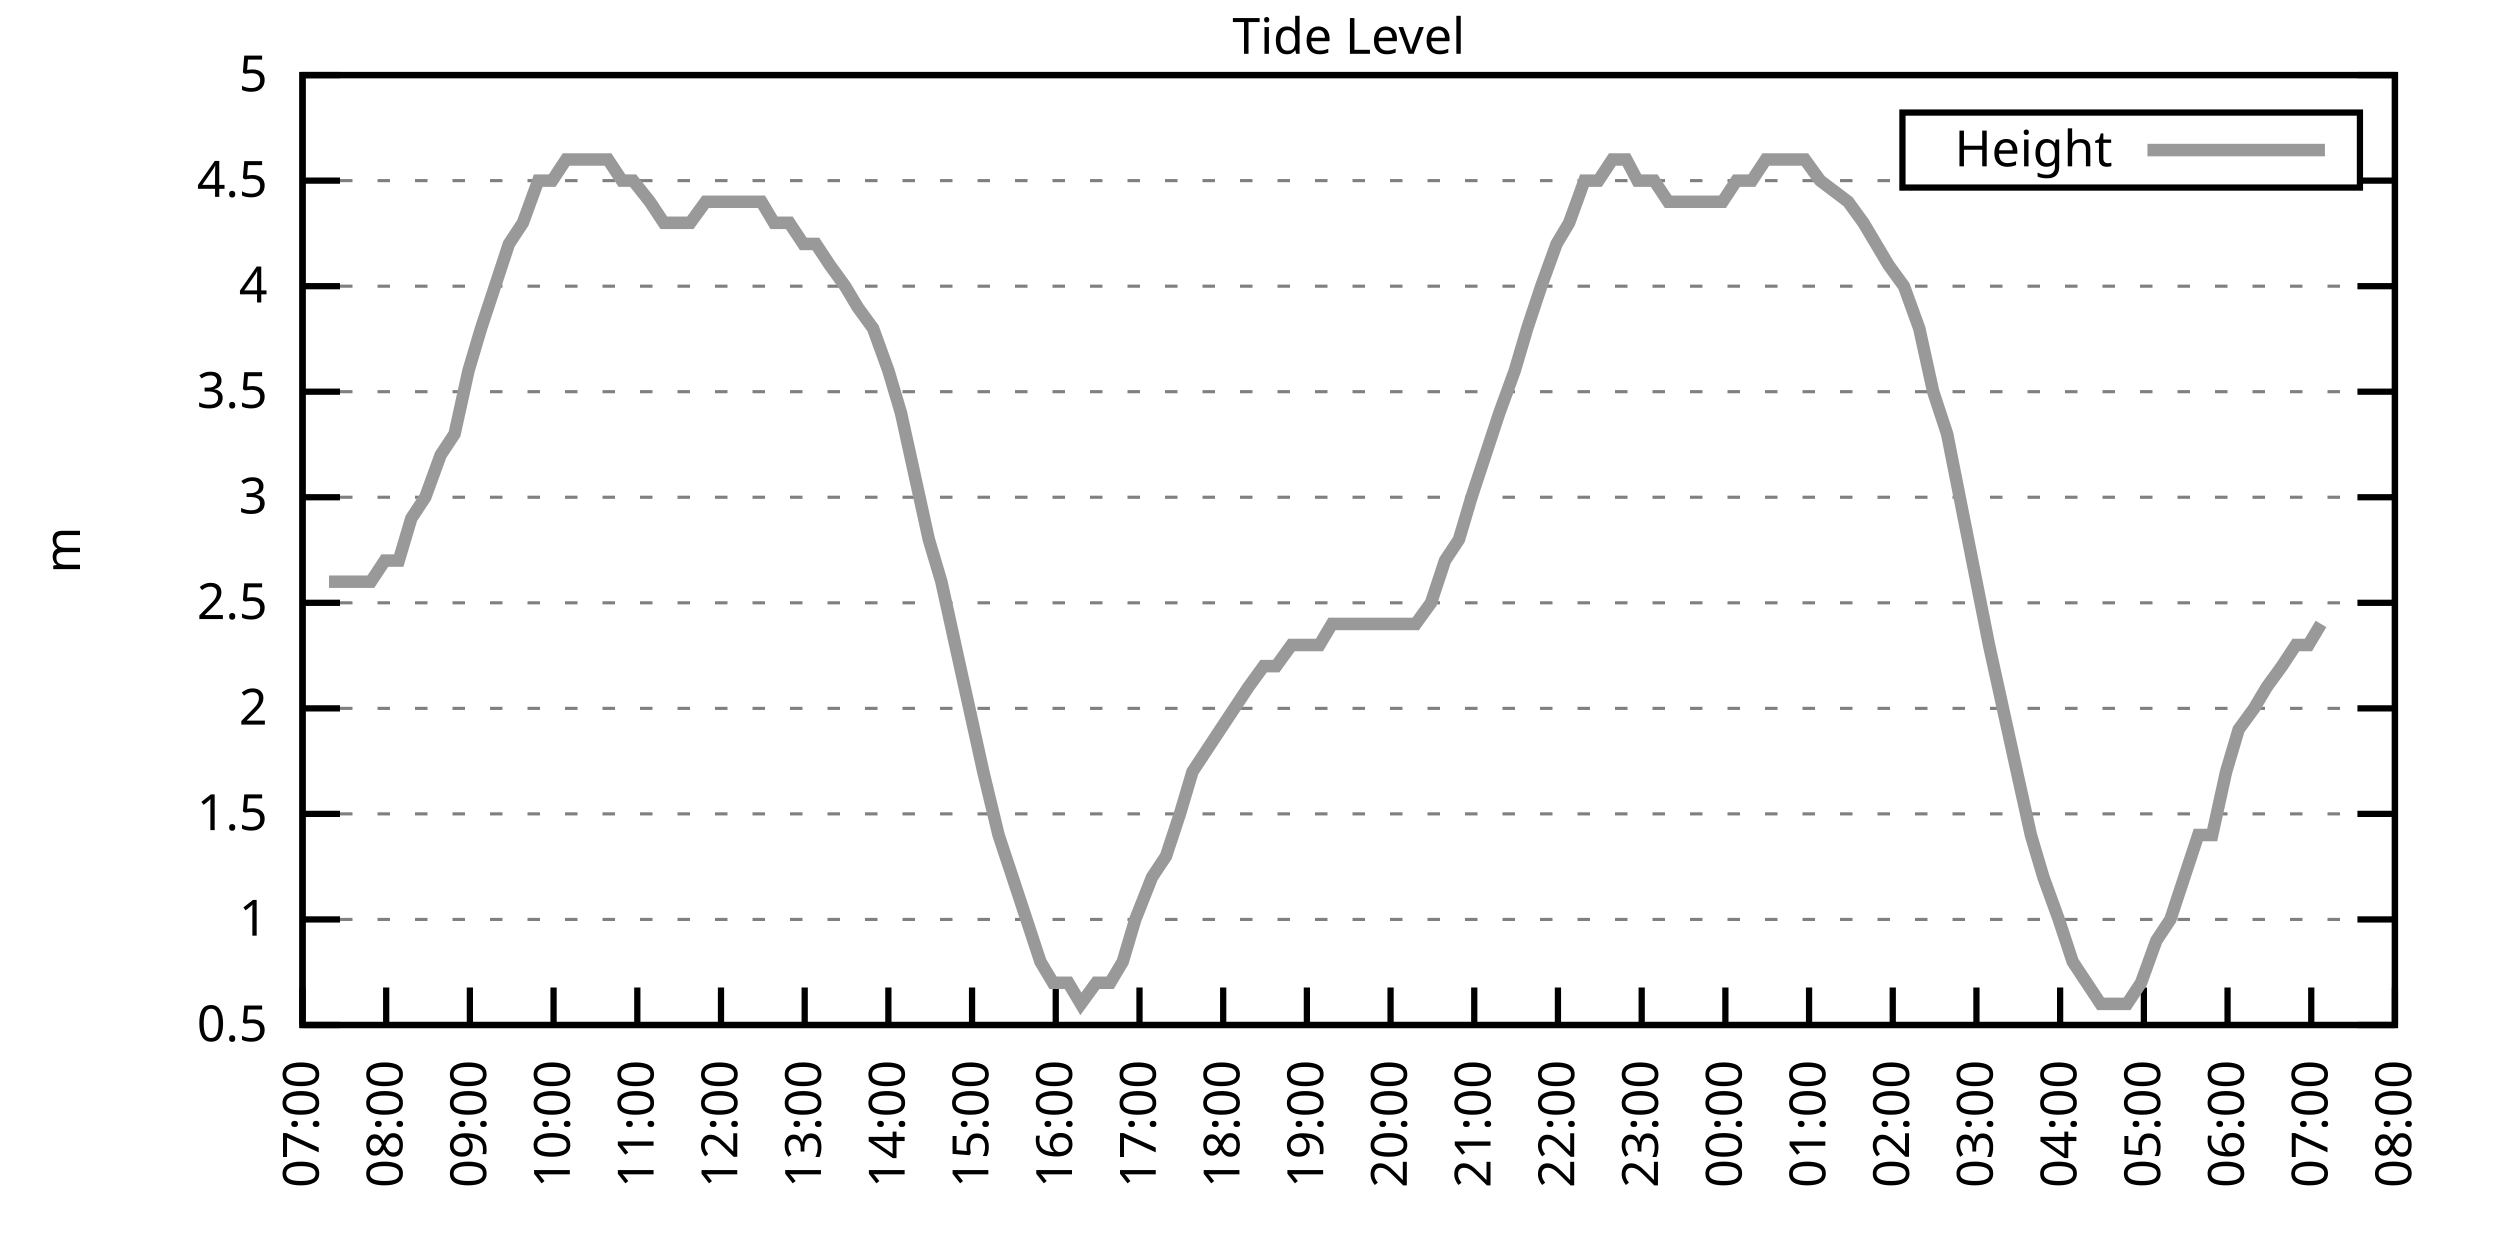
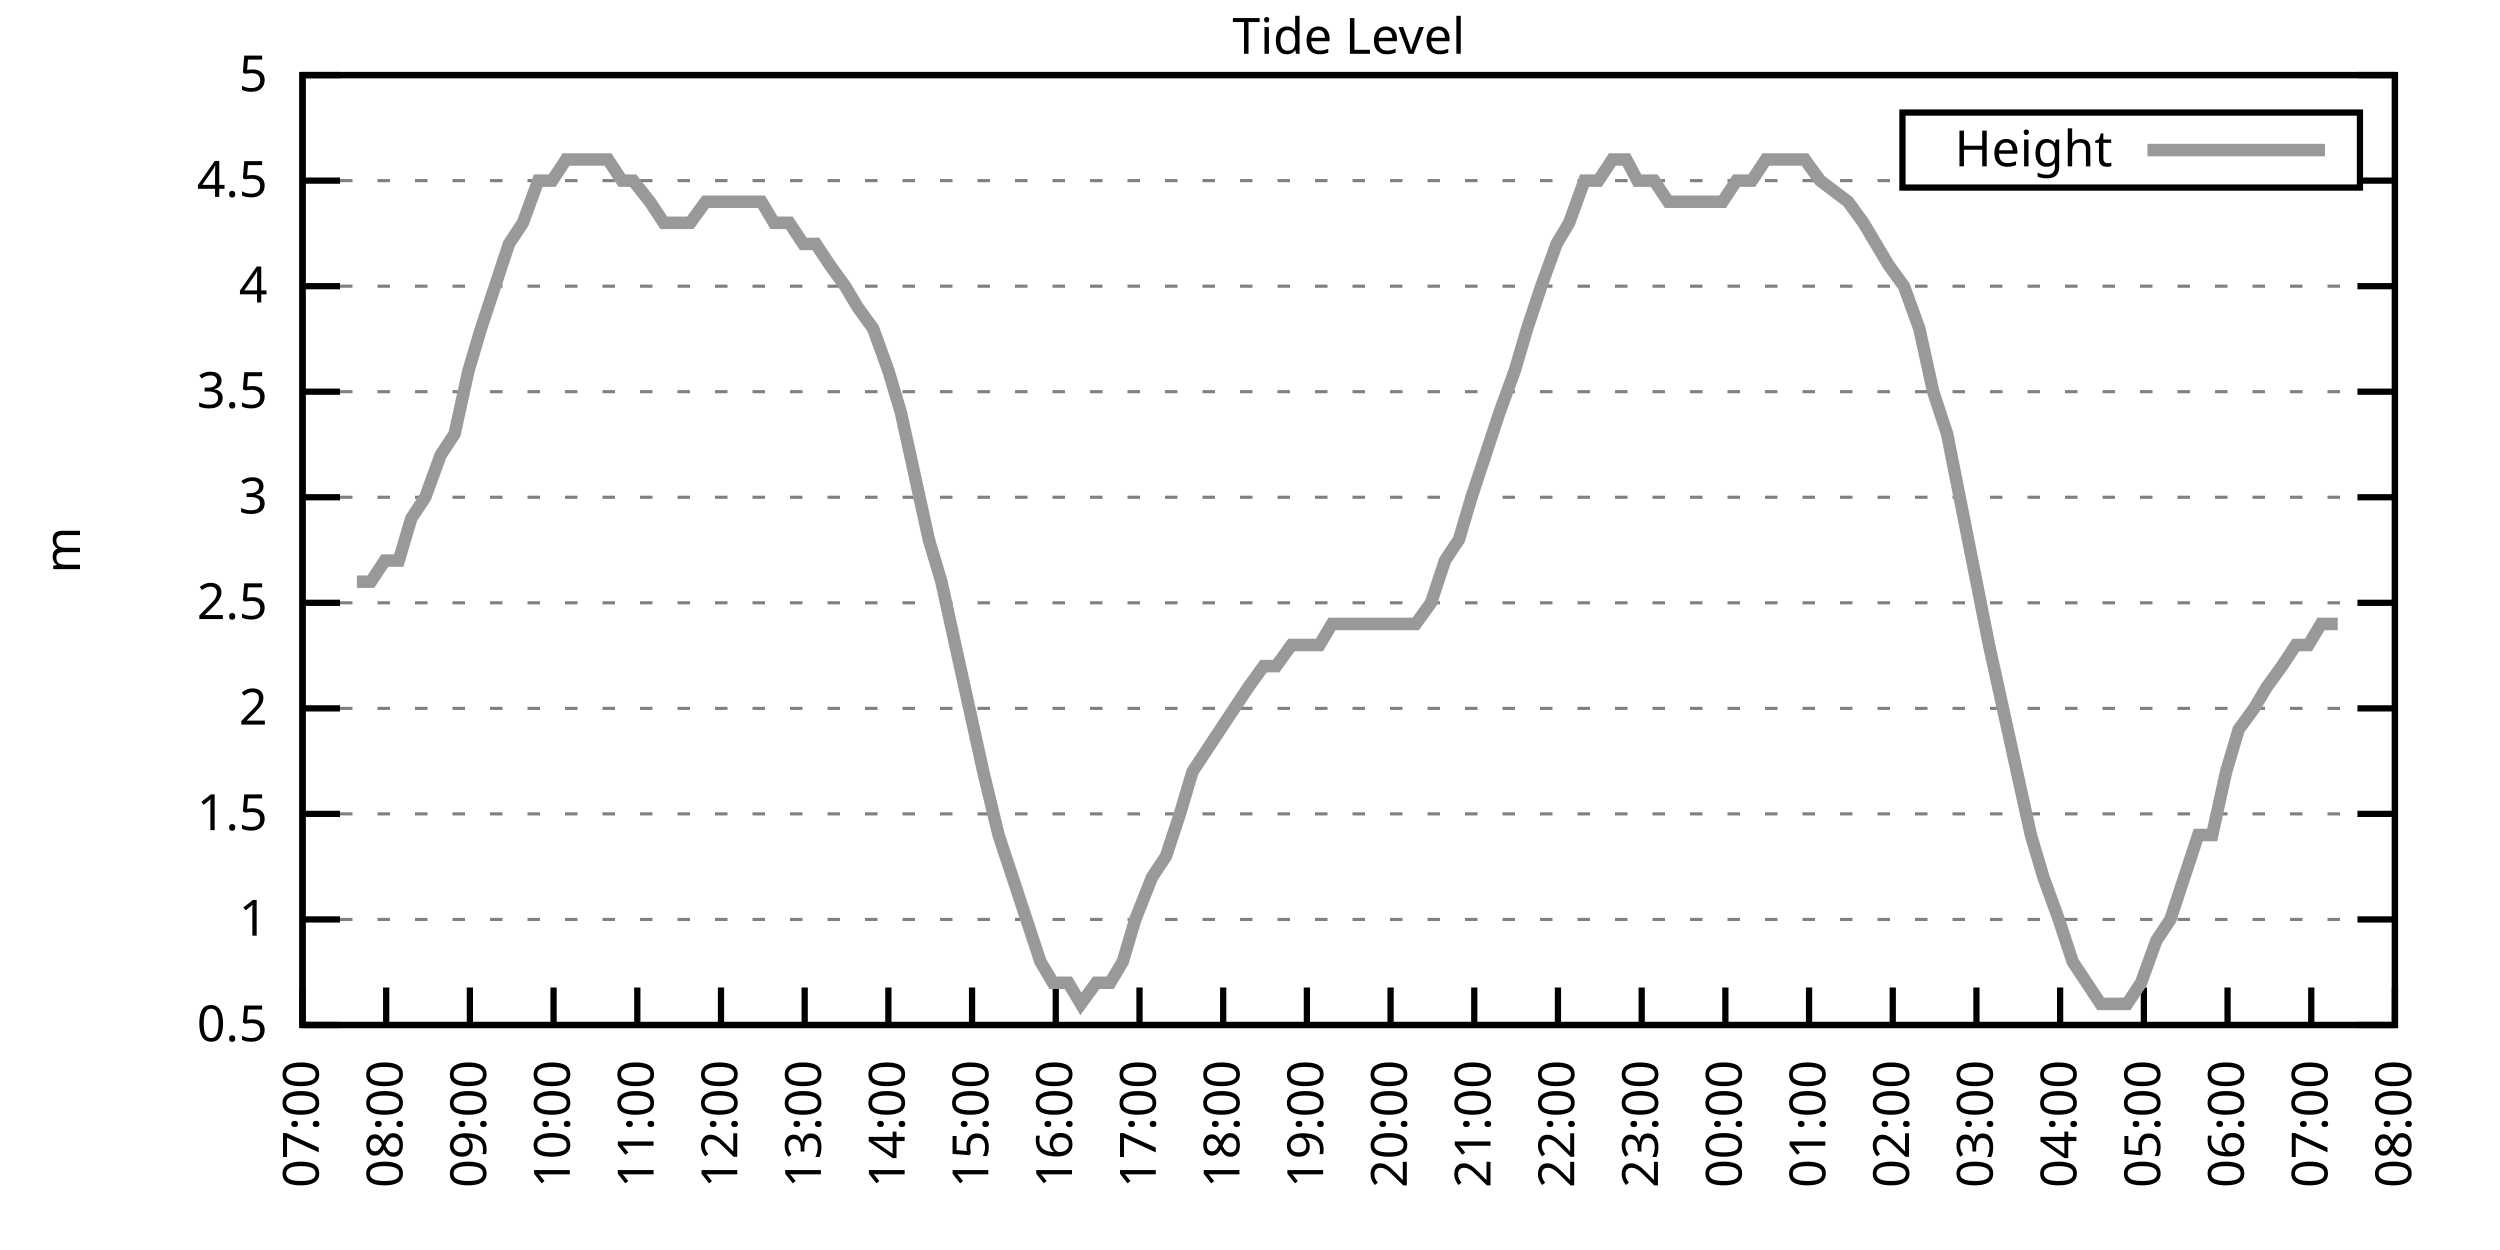
<svg xmlns="http://www.w3.org/2000/svg" xmlns:xlink="http://www.w3.org/1999/xlink" width="400" height="200" viewBox="0 0 400 200">
  <g id="gnuplot_canvas">
    <rect x="0" y="0" width="400" height="200" fill="none" />
    <defs>
      <circle id="gpDot" r="0.5" stroke-width="0.5" stroke="currentColor" />
      <path id="gpPt0" stroke-width="0.333" stroke="currentColor" d="M-1,0 h2 M0,-1 v2" />
      <path id="gpPt1" stroke-width="0.333" stroke="currentColor" d="M-1,-1 L1,1 M1,-1 L-1,1" />
      <path id="gpPt2" stroke-width="0.333" stroke="currentColor" d="M-1,0 L1,0 M0,-1 L0,1 M-1,-1 L1,1 M-1,1 L1,-1" />
      <rect id="gpPt3" stroke-width="0.333" stroke="currentColor" x="-1" y="-1" width="2" height="2" />
      <rect id="gpPt4" stroke-width="0.333" stroke="currentColor" fill="currentColor" x="-1" y="-1" width="2" height="2" />
      <circle id="gpPt5" stroke-width="0.333" stroke="currentColor" cx="0" cy="0" r="1" />
      <use xlink:href="#gpPt5" id="gpPt6" fill="currentColor" stroke="none" />
      <path id="gpPt7" stroke-width="0.333" stroke="currentColor" d="M0,-1.33 L-1.33,0.67 L1.33,0.67 z" />
      <use xlink:href="#gpPt7" id="gpPt8" fill="currentColor" stroke="none" />
      <use xlink:href="#gpPt7" id="gpPt9" stroke="currentColor" transform="rotate(180)" />
      <use xlink:href="#gpPt9" id="gpPt10" fill="currentColor" stroke="none" />
      <use xlink:href="#gpPt3" id="gpPt11" stroke="currentColor" transform="rotate(45)" />
      <use xlink:href="#gpPt11" id="gpPt12" fill="currentColor" stroke="none" />
      <path id="gpPt13" stroke-width="0.333" stroke="currentColor" d="M0,1.330 L1.265,0.411 L0.782,-1.067 L-0.782,-1.076 L-1.265,0.411 z" />
      <use xlink:href="#gpPt13" id="gpPt14" fill="currentColor" stroke="none" />
      <filter id="textbox" filterUnits="objectBoundingBox" x="0" y="0" height="1" width="1">
        <feFlood flood-color="white" flood-opacity="1" result="bgnd" />
        <feComposite in="SourceGraphic" in2="bgnd" operator="atop" />
      </filter>
      <filter id="greybox" filterUnits="objectBoundingBox" x="0" y="0" height="1" width="1">
        <feFlood flood-color="lightgrey" flood-opacity="1" result="grey" />
        <feComposite in="SourceGraphic" in2="grey" operator="atop" />
      </filter>
    </defs>
    <g fill="none" color="white" stroke="currentColor" stroke-width="1.00" stroke-linecap="butt" stroke-linejoin="miter">
</g>
    <g fill="none" color="black" stroke="currentColor" stroke-width="1.00" stroke-linecap="butt" stroke-linejoin="miter">
      <g stroke="none" shape-rendering="crispEdges">
        <polygon fill="rgb(255, 255, 255)" points="48.40,164.00 383.18,164.00 383.18,12.02 48.40,12.02 " />
      </g>
    </g>
    <g fill="none" color="black" stroke="currentColor" stroke-width="1.00" stroke-linecap="butt" stroke-linejoin="miter">
</g>
    <g fill="none" color="black" stroke="black" stroke-width="0.50" stroke-linecap="butt" stroke-linejoin="miter">
</g>
    <g fill="none" color="gray" stroke="currentColor" stroke-width="0.50" stroke-linecap="butt" stroke-linejoin="miter">
      <path stroke="gray" stroke-dasharray="2,4" class="gridline" d="M48.40,164.00 L383.19,164.00  " />
    </g>
    <g fill="none" color="gray" stroke="gray" stroke-width="1.00" stroke-linecap="butt" stroke-linejoin="miter">
</g>
    <g fill="none" color="black" stroke="currentColor" stroke-width="1.00" stroke-linecap="butt" stroke-linejoin="miter">
      <path stroke="black" d="M48.40,164.00 L54.40,164.00 M383.19,164.00 L377.19,164.00  " />
      <g transform="translate(42.80,166.60)" stroke="none" fill="black" font-family="Sans" font-size="8.00" text-anchor="end">
        <text>
          <tspan font-family="Sans"> 0.5</tspan>
        </text>
      </g>
    </g>
    <g fill="none" color="black" stroke="currentColor" stroke-width="1.00" stroke-linecap="butt" stroke-linejoin="miter">
</g>
    <g fill="none" color="black" stroke="black" stroke-width="0.50" stroke-linecap="butt" stroke-linejoin="miter">
</g>
    <g fill="none" color="gray" stroke="currentColor" stroke-width="0.50" stroke-linecap="butt" stroke-linejoin="miter">
      <path stroke="gray" stroke-dasharray="2,4" class="gridline" d="M48.40,147.11 L383.19,147.11  " />
    </g>
    <g fill="none" color="gray" stroke="gray" stroke-width="1.00" stroke-linecap="butt" stroke-linejoin="miter">
</g>
    <g fill="none" color="black" stroke="currentColor" stroke-width="1.00" stroke-linecap="butt" stroke-linejoin="miter">
      <path stroke="black" d="M48.40,147.11 L54.40,147.11 M383.19,147.11 L377.19,147.11  " />
      <g transform="translate(42.80,149.71)" stroke="none" fill="black" font-family="Sans" font-size="8.00" text-anchor="end">
        <text>
          <tspan font-family="Sans"> 1</tspan>
        </text>
      </g>
    </g>
    <g fill="none" color="black" stroke="currentColor" stroke-width="1.00" stroke-linecap="butt" stroke-linejoin="miter">
</g>
    <g fill="none" color="black" stroke="black" stroke-width="0.50" stroke-linecap="butt" stroke-linejoin="miter">
</g>
    <g fill="none" color="gray" stroke="currentColor" stroke-width="0.50" stroke-linecap="butt" stroke-linejoin="miter">
      <path stroke="gray" stroke-dasharray="2,4" class="gridline" d="M48.40,130.22 L383.19,130.22  " />
    </g>
    <g fill="none" color="gray" stroke="gray" stroke-width="1.00" stroke-linecap="butt" stroke-linejoin="miter">
</g>
    <g fill="none" color="black" stroke="currentColor" stroke-width="1.00" stroke-linecap="butt" stroke-linejoin="miter">
      <path stroke="black" d="M48.40,130.22 L54.40,130.22 M383.19,130.22 L377.19,130.22  " />
      <g transform="translate(42.80,132.82)" stroke="none" fill="black" font-family="Sans" font-size="8.00" text-anchor="end">
        <text>
          <tspan font-family="Sans"> 1.5</tspan>
        </text>
      </g>
    </g>
    <g fill="none" color="black" stroke="currentColor" stroke-width="1.00" stroke-linecap="butt" stroke-linejoin="miter">
</g>
    <g fill="none" color="black" stroke="black" stroke-width="0.50" stroke-linecap="butt" stroke-linejoin="miter">
</g>
    <g fill="none" color="gray" stroke="currentColor" stroke-width="0.50" stroke-linecap="butt" stroke-linejoin="miter">
      <path stroke="gray" stroke-dasharray="2,4" class="gridline" d="M48.40,113.34 L383.19,113.34  " />
    </g>
    <g fill="none" color="gray" stroke="gray" stroke-width="1.00" stroke-linecap="butt" stroke-linejoin="miter">
</g>
    <g fill="none" color="black" stroke="currentColor" stroke-width="1.00" stroke-linecap="butt" stroke-linejoin="miter">
      <path stroke="black" d="M48.40,113.34 L54.40,113.34 M383.19,113.34 L377.19,113.34  " />
      <g transform="translate(42.80,115.94)" stroke="none" fill="black" font-family="Sans" font-size="8.00" text-anchor="end">
        <text>
          <tspan font-family="Sans"> 2</tspan>
        </text>
      </g>
    </g>
    <g fill="none" color="black" stroke="currentColor" stroke-width="1.00" stroke-linecap="butt" stroke-linejoin="miter">
</g>
    <g fill="none" color="black" stroke="black" stroke-width="0.50" stroke-linecap="butt" stroke-linejoin="miter">
</g>
    <g fill="none" color="gray" stroke="currentColor" stroke-width="0.50" stroke-linecap="butt" stroke-linejoin="miter">
      <path stroke="gray" stroke-dasharray="2,4" class="gridline" d="M48.40,96.45 L383.19,96.45  " />
    </g>
    <g fill="none" color="gray" stroke="gray" stroke-width="1.00" stroke-linecap="butt" stroke-linejoin="miter">
</g>
    <g fill="none" color="black" stroke="currentColor" stroke-width="1.00" stroke-linecap="butt" stroke-linejoin="miter">
      <path stroke="black" d="M48.40,96.45 L54.40,96.45 M383.19,96.45 L377.19,96.45  " />
      <g transform="translate(42.80,99.05)" stroke="none" fill="black" font-family="Sans" font-size="8.00" text-anchor="end">
        <text>
          <tspan font-family="Sans"> 2.5</tspan>
        </text>
      </g>
    </g>
    <g fill="none" color="black" stroke="currentColor" stroke-width="1.00" stroke-linecap="butt" stroke-linejoin="miter">
</g>
    <g fill="none" color="black" stroke="black" stroke-width="0.50" stroke-linecap="butt" stroke-linejoin="miter">
</g>
    <g fill="none" color="gray" stroke="currentColor" stroke-width="0.50" stroke-linecap="butt" stroke-linejoin="miter">
      <path stroke="gray" stroke-dasharray="2,4" class="gridline" d="M48.40,79.56 L383.19,79.56  " />
    </g>
    <g fill="none" color="gray" stroke="gray" stroke-width="1.00" stroke-linecap="butt" stroke-linejoin="miter">
</g>
    <g fill="none" color="black" stroke="currentColor" stroke-width="1.00" stroke-linecap="butt" stroke-linejoin="miter">
      <path stroke="black" d="M48.40,79.56 L54.40,79.56 M383.19,79.56 L377.19,79.56  " />
      <g transform="translate(42.80,82.16)" stroke="none" fill="black" font-family="Sans" font-size="8.00" text-anchor="end">
        <text>
          <tspan font-family="Sans"> 3</tspan>
        </text>
      </g>
    </g>
    <g fill="none" color="black" stroke="currentColor" stroke-width="1.00" stroke-linecap="butt" stroke-linejoin="miter">
</g>
    <g fill="none" color="black" stroke="black" stroke-width="0.50" stroke-linecap="butt" stroke-linejoin="miter">
</g>
    <g fill="none" color="gray" stroke="currentColor" stroke-width="0.50" stroke-linecap="butt" stroke-linejoin="miter">
      <path stroke="gray" stroke-dasharray="2,4" class="gridline" d="M48.40,62.67 L383.19,62.67  " />
    </g>
    <g fill="none" color="gray" stroke="gray" stroke-width="1.00" stroke-linecap="butt" stroke-linejoin="miter">
</g>
    <g fill="none" color="black" stroke="currentColor" stroke-width="1.00" stroke-linecap="butt" stroke-linejoin="miter">
      <path stroke="black" d="M48.40,62.67 L54.40,62.67 M383.19,62.67 L377.19,62.67  " />
      <g transform="translate(42.80,65.27)" stroke="none" fill="black" font-family="Sans" font-size="8.00" text-anchor="end">
        <text>
          <tspan font-family="Sans"> 3.5</tspan>
        </text>
      </g>
    </g>
    <g fill="none" color="black" stroke="currentColor" stroke-width="1.00" stroke-linecap="butt" stroke-linejoin="miter">
</g>
    <g fill="none" color="black" stroke="black" stroke-width="0.50" stroke-linecap="butt" stroke-linejoin="miter">
</g>
    <g fill="none" color="gray" stroke="currentColor" stroke-width="0.50" stroke-linecap="butt" stroke-linejoin="miter">
      <path stroke="gray" stroke-dasharray="2,4" class="gridline" d="M48.40,45.79 L383.19,45.79  " />
    </g>
    <g fill="none" color="gray" stroke="gray" stroke-width="1.00" stroke-linecap="butt" stroke-linejoin="miter">
</g>
    <g fill="none" color="black" stroke="currentColor" stroke-width="1.00" stroke-linecap="butt" stroke-linejoin="miter">
      <path stroke="black" d="M48.40,45.79 L54.40,45.79 M383.19,45.79 L377.19,45.79  " />
      <g transform="translate(42.80,48.39)" stroke="none" fill="black" font-family="Sans" font-size="8.00" text-anchor="end">
        <text>
          <tspan font-family="Sans"> 4</tspan>
        </text>
      </g>
    </g>
    <g fill="none" color="black" stroke="currentColor" stroke-width="1.00" stroke-linecap="butt" stroke-linejoin="miter">
</g>
    <g fill="none" color="black" stroke="black" stroke-width="0.50" stroke-linecap="butt" stroke-linejoin="miter">
</g>
    <g fill="none" color="gray" stroke="currentColor" stroke-width="0.50" stroke-linecap="butt" stroke-linejoin="miter">
      <path stroke="gray" stroke-dasharray="2,4" class="gridline" d="M48.40,28.90 L304.39,28.90 M377.59,28.90 L383.19,28.90  " />
    </g>
    <g fill="none" color="gray" stroke="gray" stroke-width="1.00" stroke-linecap="butt" stroke-linejoin="miter">
</g>
    <g fill="none" color="black" stroke="currentColor" stroke-width="1.00" stroke-linecap="butt" stroke-linejoin="miter">
      <path stroke="black" d="M48.40,28.90 L54.40,28.90 M383.19,28.90 L377.19,28.90  " />
      <g transform="translate(42.80,31.50)" stroke="none" fill="black" font-family="Sans" font-size="8.00" text-anchor="end">
        <text>
          <tspan font-family="Sans"> 4.5</tspan>
        </text>
      </g>
    </g>
    <g fill="none" color="black" stroke="currentColor" stroke-width="1.00" stroke-linecap="butt" stroke-linejoin="miter">
</g>
    <g fill="none" color="black" stroke="black" stroke-width="0.50" stroke-linecap="butt" stroke-linejoin="miter">
</g>
    <g fill="none" color="gray" stroke="currentColor" stroke-width="0.50" stroke-linecap="butt" stroke-linejoin="miter">
      <path stroke="gray" stroke-dasharray="2,4" class="gridline" d="M48.40,12.01 L383.19,12.01  " />
    </g>
    <g fill="none" color="gray" stroke="gray" stroke-width="1.00" stroke-linecap="butt" stroke-linejoin="miter">
</g>
    <g fill="none" color="black" stroke="currentColor" stroke-width="1.00" stroke-linecap="butt" stroke-linejoin="miter">
      <path stroke="black" d="M48.40,12.01 L54.40,12.01 M383.19,12.01 L377.19,12.01  " />
      <g transform="translate(42.80,14.61)" stroke="none" fill="black" font-family="Sans" font-size="8.00" text-anchor="end">
        <text>
          <tspan font-family="Sans"> 5</tspan>
        </text>
      </g>
    </g>
    <g fill="none" color="black" stroke="currentColor" stroke-width="1.00" stroke-linecap="butt" stroke-linejoin="miter">
      <path stroke="black" d="M48.40,164.00 L48.40,158.00  " />
      <g transform="translate(51.00,169.60) rotate(270.00)" stroke="none" fill="black" font-family="Sans" font-size="8.00" text-anchor="end">
        <text>
          <tspan font-family="Sans">07:00</tspan>
        </text>
      </g>
    </g>
    <g fill="none" color="black" stroke="currentColor" stroke-width="1.00" stroke-linecap="butt" stroke-linejoin="miter">
      <path stroke="black" d="M61.79,164.00 L61.79,158.00  " />
      <g transform="translate(64.39,169.60) rotate(270.00)" stroke="none" fill="black" font-family="Sans" font-size="8.00" text-anchor="end">
        <text>
          <tspan font-family="Sans">08:00</tspan>
        </text>
      </g>
    </g>
    <g fill="none" color="black" stroke="currentColor" stroke-width="1.00" stroke-linecap="butt" stroke-linejoin="miter">
      <path stroke="black" d="M75.18,164.00 L75.18,158.00  " />
      <g transform="translate(77.78,169.60) rotate(270.00)" stroke="none" fill="black" font-family="Sans" font-size="8.00" text-anchor="end">
        <text>
          <tspan font-family="Sans">09:00</tspan>
        </text>
      </g>
    </g>
    <g fill="none" color="black" stroke="currentColor" stroke-width="1.00" stroke-linecap="butt" stroke-linejoin="miter">
      <path stroke="black" d="M88.57,164.00 L88.57,158.00  " />
      <g transform="translate(91.17,169.60) rotate(270.00)" stroke="none" fill="black" font-family="Sans" font-size="8.00" text-anchor="end">
        <text>
          <tspan font-family="Sans">10:00</tspan>
        </text>
      </g>
    </g>
    <g fill="none" color="black" stroke="currentColor" stroke-width="1.00" stroke-linecap="butt" stroke-linejoin="miter">
      <path stroke="black" d="M101.97,164.00 L101.97,158.00  " />
      <g transform="translate(104.57,169.60) rotate(270.00)" stroke="none" fill="black" font-family="Sans" font-size="8.00" text-anchor="end">
        <text>
          <tspan font-family="Sans">11:00</tspan>
        </text>
      </g>
    </g>
    <g fill="none" color="black" stroke="currentColor" stroke-width="1.00" stroke-linecap="butt" stroke-linejoin="miter">
      <path stroke="black" d="M115.36,164.00 L115.36,158.00  " />
      <g transform="translate(117.96,169.60) rotate(270.00)" stroke="none" fill="black" font-family="Sans" font-size="8.00" text-anchor="end">
        <text>
          <tspan font-family="Sans">12:00</tspan>
        </text>
      </g>
    </g>
    <g fill="none" color="black" stroke="currentColor" stroke-width="1.00" stroke-linecap="butt" stroke-linejoin="miter">
      <path stroke="black" d="M128.75,164.00 L128.75,158.00  " />
      <g transform="translate(131.35,169.60) rotate(270.00)" stroke="none" fill="black" font-family="Sans" font-size="8.00" text-anchor="end">
        <text>
          <tspan font-family="Sans">13:00</tspan>
        </text>
      </g>
    </g>
    <g fill="none" color="black" stroke="currentColor" stroke-width="1.00" stroke-linecap="butt" stroke-linejoin="miter">
      <path stroke="black" d="M142.14,164.00 L142.14,158.00  " />
      <g transform="translate(144.74,169.60) rotate(270.00)" stroke="none" fill="black" font-family="Sans" font-size="8.00" text-anchor="end">
        <text>
          <tspan font-family="Sans">14:00</tspan>
        </text>
      </g>
    </g>
    <g fill="none" color="black" stroke="currentColor" stroke-width="1.00" stroke-linecap="butt" stroke-linejoin="miter">
      <path stroke="black" d="M155.53,164.00 L155.53,158.00  " />
      <g transform="translate(158.13,169.60) rotate(270.00)" stroke="none" fill="black" font-family="Sans" font-size="8.00" text-anchor="end">
        <text>
          <tspan font-family="Sans">15:00</tspan>
        </text>
      </g>
    </g>
    <g fill="none" color="black" stroke="currentColor" stroke-width="1.00" stroke-linecap="butt" stroke-linejoin="miter">
      <path stroke="black" d="M168.92,164.00 L168.92,158.00  " />
      <g transform="translate(171.52,169.60) rotate(270.00)" stroke="none" fill="black" font-family="Sans" font-size="8.00" text-anchor="end">
        <text>
          <tspan font-family="Sans">16:00</tspan>
        </text>
      </g>
    </g>
    <g fill="none" color="black" stroke="currentColor" stroke-width="1.00" stroke-linecap="butt" stroke-linejoin="miter">
      <path stroke="black" d="M182.32,164.00 L182.32,158.00  " />
      <g transform="translate(184.92,169.60) rotate(270.00)" stroke="none" fill="black" font-family="Sans" font-size="8.00" text-anchor="end">
        <text>
          <tspan font-family="Sans">17:00</tspan>
        </text>
      </g>
    </g>
    <g fill="none" color="black" stroke="currentColor" stroke-width="1.00" stroke-linecap="butt" stroke-linejoin="miter">
      <path stroke="black" d="M195.71,164.00 L195.71,158.00  " />
      <g transform="translate(198.31,169.60) rotate(270.00)" stroke="none" fill="black" font-family="Sans" font-size="8.00" text-anchor="end">
        <text>
          <tspan font-family="Sans">18:00</tspan>
        </text>
      </g>
    </g>
    <g fill="none" color="black" stroke="currentColor" stroke-width="1.00" stroke-linecap="butt" stroke-linejoin="miter">
      <path stroke="black" d="M209.10,164.00 L209.10,158.00  " />
      <g transform="translate(211.70,169.60) rotate(270.00)" stroke="none" fill="black" font-family="Sans" font-size="8.00" text-anchor="end">
        <text>
          <tspan font-family="Sans">19:00</tspan>
        </text>
      </g>
    </g>
    <g fill="none" color="black" stroke="currentColor" stroke-width="1.00" stroke-linecap="butt" stroke-linejoin="miter">
      <path stroke="black" d="M222.49,164.00 L222.49,158.00  " />
      <g transform="translate(225.09,169.60) rotate(270.00)" stroke="none" fill="black" font-family="Sans" font-size="8.00" text-anchor="end">
        <text>
          <tspan font-family="Sans">20:00</tspan>
        </text>
      </g>
    </g>
    <g fill="none" color="black" stroke="currentColor" stroke-width="1.00" stroke-linecap="butt" stroke-linejoin="miter">
      <path stroke="black" d="M235.88,164.00 L235.88,158.00  " />
      <g transform="translate(238.48,169.60) rotate(270.00)" stroke="none" fill="black" font-family="Sans" font-size="8.00" text-anchor="end">
        <text>
          <tspan font-family="Sans">21:00</tspan>
        </text>
      </g>
    </g>
    <g fill="none" color="black" stroke="currentColor" stroke-width="1.00" stroke-linecap="butt" stroke-linejoin="miter">
      <path stroke="black" d="M249.27,164.00 L249.27,158.00  " />
      <g transform="translate(251.87,169.60) rotate(270.00)" stroke="none" fill="black" font-family="Sans" font-size="8.00" text-anchor="end">
        <text>
          <tspan font-family="Sans">22:00</tspan>
        </text>
      </g>
    </g>
    <g fill="none" color="black" stroke="currentColor" stroke-width="1.00" stroke-linecap="butt" stroke-linejoin="miter">
      <path stroke="black" d="M262.67,164.00 L262.67,158.00  " />
      <g transform="translate(265.27,169.60) rotate(270.00)" stroke="none" fill="black" font-family="Sans" font-size="8.00" text-anchor="end">
        <text>
          <tspan font-family="Sans">23:00</tspan>
        </text>
      </g>
    </g>
    <g fill="none" color="black" stroke="currentColor" stroke-width="1.00" stroke-linecap="butt" stroke-linejoin="miter">
      <path stroke="black" d="M276.06,164.00 L276.06,158.00  " />
      <g transform="translate(278.66,169.60) rotate(270.00)" stroke="none" fill="black" font-family="Sans" font-size="8.00" text-anchor="end">
        <text>
          <tspan font-family="Sans">00:00</tspan>
        </text>
      </g>
    </g>
    <g fill="none" color="black" stroke="currentColor" stroke-width="1.00" stroke-linecap="butt" stroke-linejoin="miter">
      <path stroke="black" d="M289.45,164.00 L289.45,158.00  " />
      <g transform="translate(292.05,169.60) rotate(270.00)" stroke="none" fill="black" font-family="Sans" font-size="8.00" text-anchor="end">
        <text>
          <tspan font-family="Sans">01:00</tspan>
        </text>
      </g>
    </g>
    <g fill="none" color="black" stroke="currentColor" stroke-width="1.00" stroke-linecap="butt" stroke-linejoin="miter">
      <path stroke="black" d="M302.84,164.00 L302.84,158.00  " />
      <g transform="translate(305.44,169.60) rotate(270.00)" stroke="none" fill="black" font-family="Sans" font-size="8.00" text-anchor="end">
        <text>
          <tspan font-family="Sans">02:00</tspan>
        </text>
      </g>
    </g>
    <g fill="none" color="black" stroke="currentColor" stroke-width="1.00" stroke-linecap="butt" stroke-linejoin="miter">
      <path stroke="black" d="M316.23,164.00 L316.23,158.00  " />
      <g transform="translate(318.83,169.60) rotate(270.00)" stroke="none" fill="black" font-family="Sans" font-size="8.00" text-anchor="end">
        <text>
          <tspan font-family="Sans">03:00</tspan>
        </text>
      </g>
    </g>
    <g fill="none" color="black" stroke="currentColor" stroke-width="1.00" stroke-linecap="butt" stroke-linejoin="miter">
      <path stroke="black" d="M329.62,164.00 L329.62,158.00  " />
      <g transform="translate(332.22,169.60) rotate(270.00)" stroke="none" fill="black" font-family="Sans" font-size="8.00" text-anchor="end">
        <text>
          <tspan font-family="Sans">04:00</tspan>
        </text>
      </g>
    </g>
    <g fill="none" color="black" stroke="currentColor" stroke-width="1.00" stroke-linecap="butt" stroke-linejoin="miter">
      <path stroke="black" d="M343.02,164.00 L343.02,158.00  " />
      <g transform="translate(345.62,169.60) rotate(270.00)" stroke="none" fill="black" font-family="Sans" font-size="8.00" text-anchor="end">
        <text>
          <tspan font-family="Sans">05:00</tspan>
        </text>
      </g>
    </g>
    <g fill="none" color="black" stroke="currentColor" stroke-width="1.00" stroke-linecap="butt" stroke-linejoin="miter">
      <path stroke="black" d="M356.41,164.00 L356.41,158.00  " />
      <g transform="translate(359.01,169.60) rotate(270.00)" stroke="none" fill="black" font-family="Sans" font-size="8.00" text-anchor="end">
        <text>
          <tspan font-family="Sans">06:00</tspan>
        </text>
      </g>
    </g>
    <g fill="none" color="black" stroke="currentColor" stroke-width="1.00" stroke-linecap="butt" stroke-linejoin="miter">
      <path stroke="black" d="M369.80,164.00 L369.80,158.00  " />
      <g transform="translate(372.40,169.60) rotate(270.00)" stroke="none" fill="black" font-family="Sans" font-size="8.00" text-anchor="end">
        <text>
          <tspan font-family="Sans">07:00</tspan>
        </text>
      </g>
    </g>
    <g fill="none" color="black" stroke="currentColor" stroke-width="1.00" stroke-linecap="butt" stroke-linejoin="miter">
      <path stroke="black" d="M383.19,164.00 L383.19,158.00  " />
      <g transform="translate(385.79,169.60) rotate(270.00)" stroke="none" fill="black" font-family="Sans" font-size="8.00" text-anchor="end">
        <text>
          <tspan font-family="Sans">08:00</tspan>
        </text>
      </g>
    </g>
    <g fill="none" color="black" stroke="currentColor" stroke-width="1.00" stroke-linecap="butt" stroke-linejoin="miter">
</g>
    <g fill="none" color="black" stroke="currentColor" stroke-width="1.00" stroke-linecap="butt" stroke-linejoin="miter">
      <path stroke="black" d="M48.40,12.01 L48.40,164.00 L383.19,164.00 L383.19,12.01 L48.40,12.01 Z  " />
    </g>
    <g fill="none" color="black" stroke="currentColor" stroke-width="1.00" stroke-linecap="butt" stroke-linejoin="miter">
</g>
    <g fill="none" color="black" stroke="currentColor" stroke-width="1.00" stroke-linecap="butt" stroke-linejoin="miter">
      <path stroke="black" d="M304.39,30.01 L304.39,18.01 L377.59,18.01 L377.59,30.01 L304.39,30.01 Z  " />
    </g>
    <g id="Tide_level_plot_1">
      <g fill="none" color="white" stroke="black" stroke-width="2.00" stroke-linecap="butt" stroke-linejoin="miter">
</g>
      <g fill="none" color="black" stroke="currentColor" stroke-width="2.00" stroke-linecap="butt" stroke-linejoin="miter">
        <g transform="translate(337.99,26.61)" stroke="none" fill="black" font-family="Sans" font-size="8.00" text-anchor="end">
          <text>
            <tspan font-family="Sans">Height</tspan>
          </text>
        </g>
      </g>
      <g fill="none" color="black" stroke="currentColor" stroke-width="2.00" stroke-linecap="butt" stroke-linejoin="miter">
-         <path stroke="rgb(153, 153, 153)" d="M343.59,24.01 L371.99,24.01 M52.64,93.07 L54.87,93.07 L57.10,93.07 L59.34,93.07 L61.57,89.69 L63.80,89.69   L65.81,82.94 L68.04,79.56 L70.50,72.81 L72.73,69.43 L74.96,59.30 L76.97,52.54 L79.20,45.79 L81.43,39.03   L83.66,35.65 L86.12,28.90 L88.35,28.90 L90.58,25.52 L92.59,25.52 L95.05,25.52 L97.28,25.52 L99.51,28.90   L101.30,28.90 L103.98,32.28 L106.21,35.65 L107.99,35.65 L110.45,35.65 L112.90,32.28 L115.13,32.28 L117.37,32.28   L119.60,32.28 L121.83,32.28 L123.84,35.65 L126.29,35.65 L128.53,39.03 L130.54,39.03 L132.77,42.41 L135.22,45.79   L137.23,49.16 L139.69,52.54 L142.14,59.30 L144.15,66.05 L146.38,76.18 L148.61,86.32 L150.62,93.07 L152.85,103.20   L155.09,113.34 L157.32,123.47 L159.77,133.60 L162.01,140.36 L164.24,147.11 L166.47,153.87 L168.48,157.24 L170.93,157.24   L172.94,160.62 L175.40,157.24 L177.63,157.24 L179.64,153.87 L181.65,147.11 L184.32,140.36 L186.56,136.98 L188.79,130.22   L190.80,123.47 L193.03,120.09 L195.26,116.71 L197.49,113.34 L199.73,109.96 L202.18,106.58 L204.19,106.58 L206.64,103.20   L208.88,103.20 L211.11,103.20 L213.12,99.83 L215.57,99.83 L217.80,99.83 L219.81,99.83 L222.27,99.83 L224.28,99.83   L226.51,99.83 L228.96,96.45 L231.20,89.69 L233.43,86.32 L235.44,79.56 L237.67,72.81 L239.90,66.05 L242.36,59.30   L244.36,52.54 L246.60,45.79 L249.05,39.03 L251.06,35.65 L253.51,28.90 L255.75,28.90 L257.98,25.52 L260.21,25.52   L262.00,28.90 L264.67,28.90 L266.91,32.28 L269.14,32.28 L271.15,32.28 L273.60,32.28 L275.61,32.28 L277.84,28.90   L280.30,28.90 L282.53,25.52 L284.76,25.52 L286.99,25.52 L288.78,25.52 L291.23,28.90 L295.70,32.28 L298.15,35.65   L300.16,39.03 L302.17,42.41 L304.63,45.79 L307.08,52.54 L309.31,62.67 L311.54,69.43 L313.55,79.56 L315.56,89.69   L318.24,103.20 L320.47,113.34 L322.70,123.47 L324.94,133.60 L326.95,140.36 L329.40,147.11 L331.63,153.87 L333.86,157.24   L336.10,160.62 L338.33,160.62 L340.34,160.62 L342.57,157.24 L345.02,150.49 L347.26,147.11 L351.72,133.60 L353.95,133.60   L356.18,123.47 L358.19,116.71 L360.65,113.34 L362.66,109.96 L365.11,106.58 L367.34,103.20 L369.35,103.20 L371.36,99.83    " />
+         <path stroke="rgb(153, 153, 153)" d="M343.59,24.01 L371.99,24.01 M57.10,93.07 L59.34,93.07 L61.57,89.69 L63.80,89.69 L65.81,82.94 L68.04,79.56   L70.50,72.81 L72.73,69.43 L74.96,59.30 L76.97,52.54 L79.20,45.79 L81.43,39.03 L83.66,35.65 L86.12,28.90   L88.35,28.90 L90.58,25.52 L92.59,25.52 L95.05,25.52 L97.28,25.52 L99.51,28.90 L101.30,28.90 L103.98,32.28   L106.21,35.65 L107.99,35.65 L110.45,35.65 L112.90,32.28 L115.13,32.28 L117.37,32.28 L119.60,32.28 L121.83,32.28   L123.84,35.65 L126.29,35.65 L128.53,39.03 L130.54,39.03 L132.77,42.41 L135.22,45.79 L137.23,49.16 L139.69,52.54   L142.14,59.30 L144.15,66.05 L146.38,76.18 L148.61,86.32 L150.62,93.07 L152.85,103.20 L155.09,113.34 L157.32,123.47   L159.77,133.60 L162.01,140.36 L164.24,147.11 L166.47,153.87 L168.48,157.24 L170.93,157.24 L172.94,160.62 L175.40,157.24   L177.63,157.24 L179.64,153.87 L181.65,147.11 L184.32,140.36 L186.56,136.98 L188.79,130.22 L190.80,123.47 L193.03,120.09   L195.26,116.71 L197.49,113.34 L199.73,109.96 L202.18,106.58 L204.19,106.58 L206.64,103.20 L208.88,103.20 L211.11,103.20   L213.12,99.83 L215.57,99.83 L217.80,99.83 L219.81,99.83 L222.27,99.83 L224.28,99.83 L226.51,99.83 L228.96,96.45   L231.20,89.69 L233.43,86.32 L235.44,79.56 L237.67,72.81 L239.90,66.05 L242.36,59.30 L244.36,52.54 L246.60,45.79   L249.05,39.03 L251.06,35.65 L253.51,28.90 L255.75,28.90 L257.98,25.52 L260.21,25.52 L262.00,28.90 L264.67,28.90   L266.91,32.28 L269.14,32.28 L271.15,32.28 L273.60,32.28 L275.61,32.28 L277.84,28.90 L280.30,28.90 L282.53,25.52   L284.76,25.52 L286.99,25.52 L288.78,25.52 L291.23,28.90 L295.70,32.28 L298.15,35.65 L300.16,39.03 L302.17,42.41   L304.63,45.79 L307.08,52.54 L309.31,62.67 L311.54,69.43 L313.55,79.56 L315.56,89.69 L318.24,103.20 L320.47,113.34   L322.70,123.47 L324.94,133.60 L326.95,140.36 L329.40,147.11 L331.63,153.87 L333.86,157.24 L336.10,160.62 L338.33,160.62   L340.34,160.62 L342.57,157.24 L345.02,150.49 L347.26,147.11 L351.72,133.60 L353.95,133.60 L356.18,123.47 L358.19,116.71   L360.65,113.34 L362.66,109.96 L365.11,106.58 L367.34,103.20 L369.35,103.20 L371.36,99.83 L374.04,99.83  " />
      </g>
    </g>
    <g fill="none" color="black" stroke="currentColor" stroke-width="2.00" stroke-linecap="butt" stroke-linejoin="miter">
</g>
    <g fill="none" color="black" stroke="black" stroke-width="1.00" stroke-linecap="butt" stroke-linejoin="miter">
</g>
    <g fill="none" color="black" stroke="currentColor" stroke-width="1.00" stroke-linecap="butt" stroke-linejoin="miter">
      <path stroke="black" d="M48.40,12.01 L48.40,164.00 L383.19,164.00 L383.19,12.01 L48.40,12.01 Z  " />
      <g transform="translate(12.80,88.01) rotate(270.00)" stroke="none" fill="black" font-family="Sans" font-size="8.00" text-anchor="middle">
        <text>
          <tspan font-family="Sans">m</tspan>
        </text>
      </g>
    </g>
    <g fill="none" color="black" stroke="currentColor" stroke-width="1.00" stroke-linecap="butt" stroke-linejoin="miter">
</g>
    <g fill="none" color="black" stroke="currentColor" stroke-width="1.00" stroke-linecap="butt" stroke-linejoin="miter">
      <g transform="translate(215.79,8.61)" stroke="none" fill="black" font-family="Sans" font-size="8.00" text-anchor="middle">
        <text>
          <tspan font-family="Sans">Tide Level</tspan>
        </text>
      </g>
    </g>
    <g fill="none" color="black" stroke="currentColor" stroke-width="1.00" stroke-linecap="butt" stroke-linejoin="miter">
</g>
  </g>
</svg>
